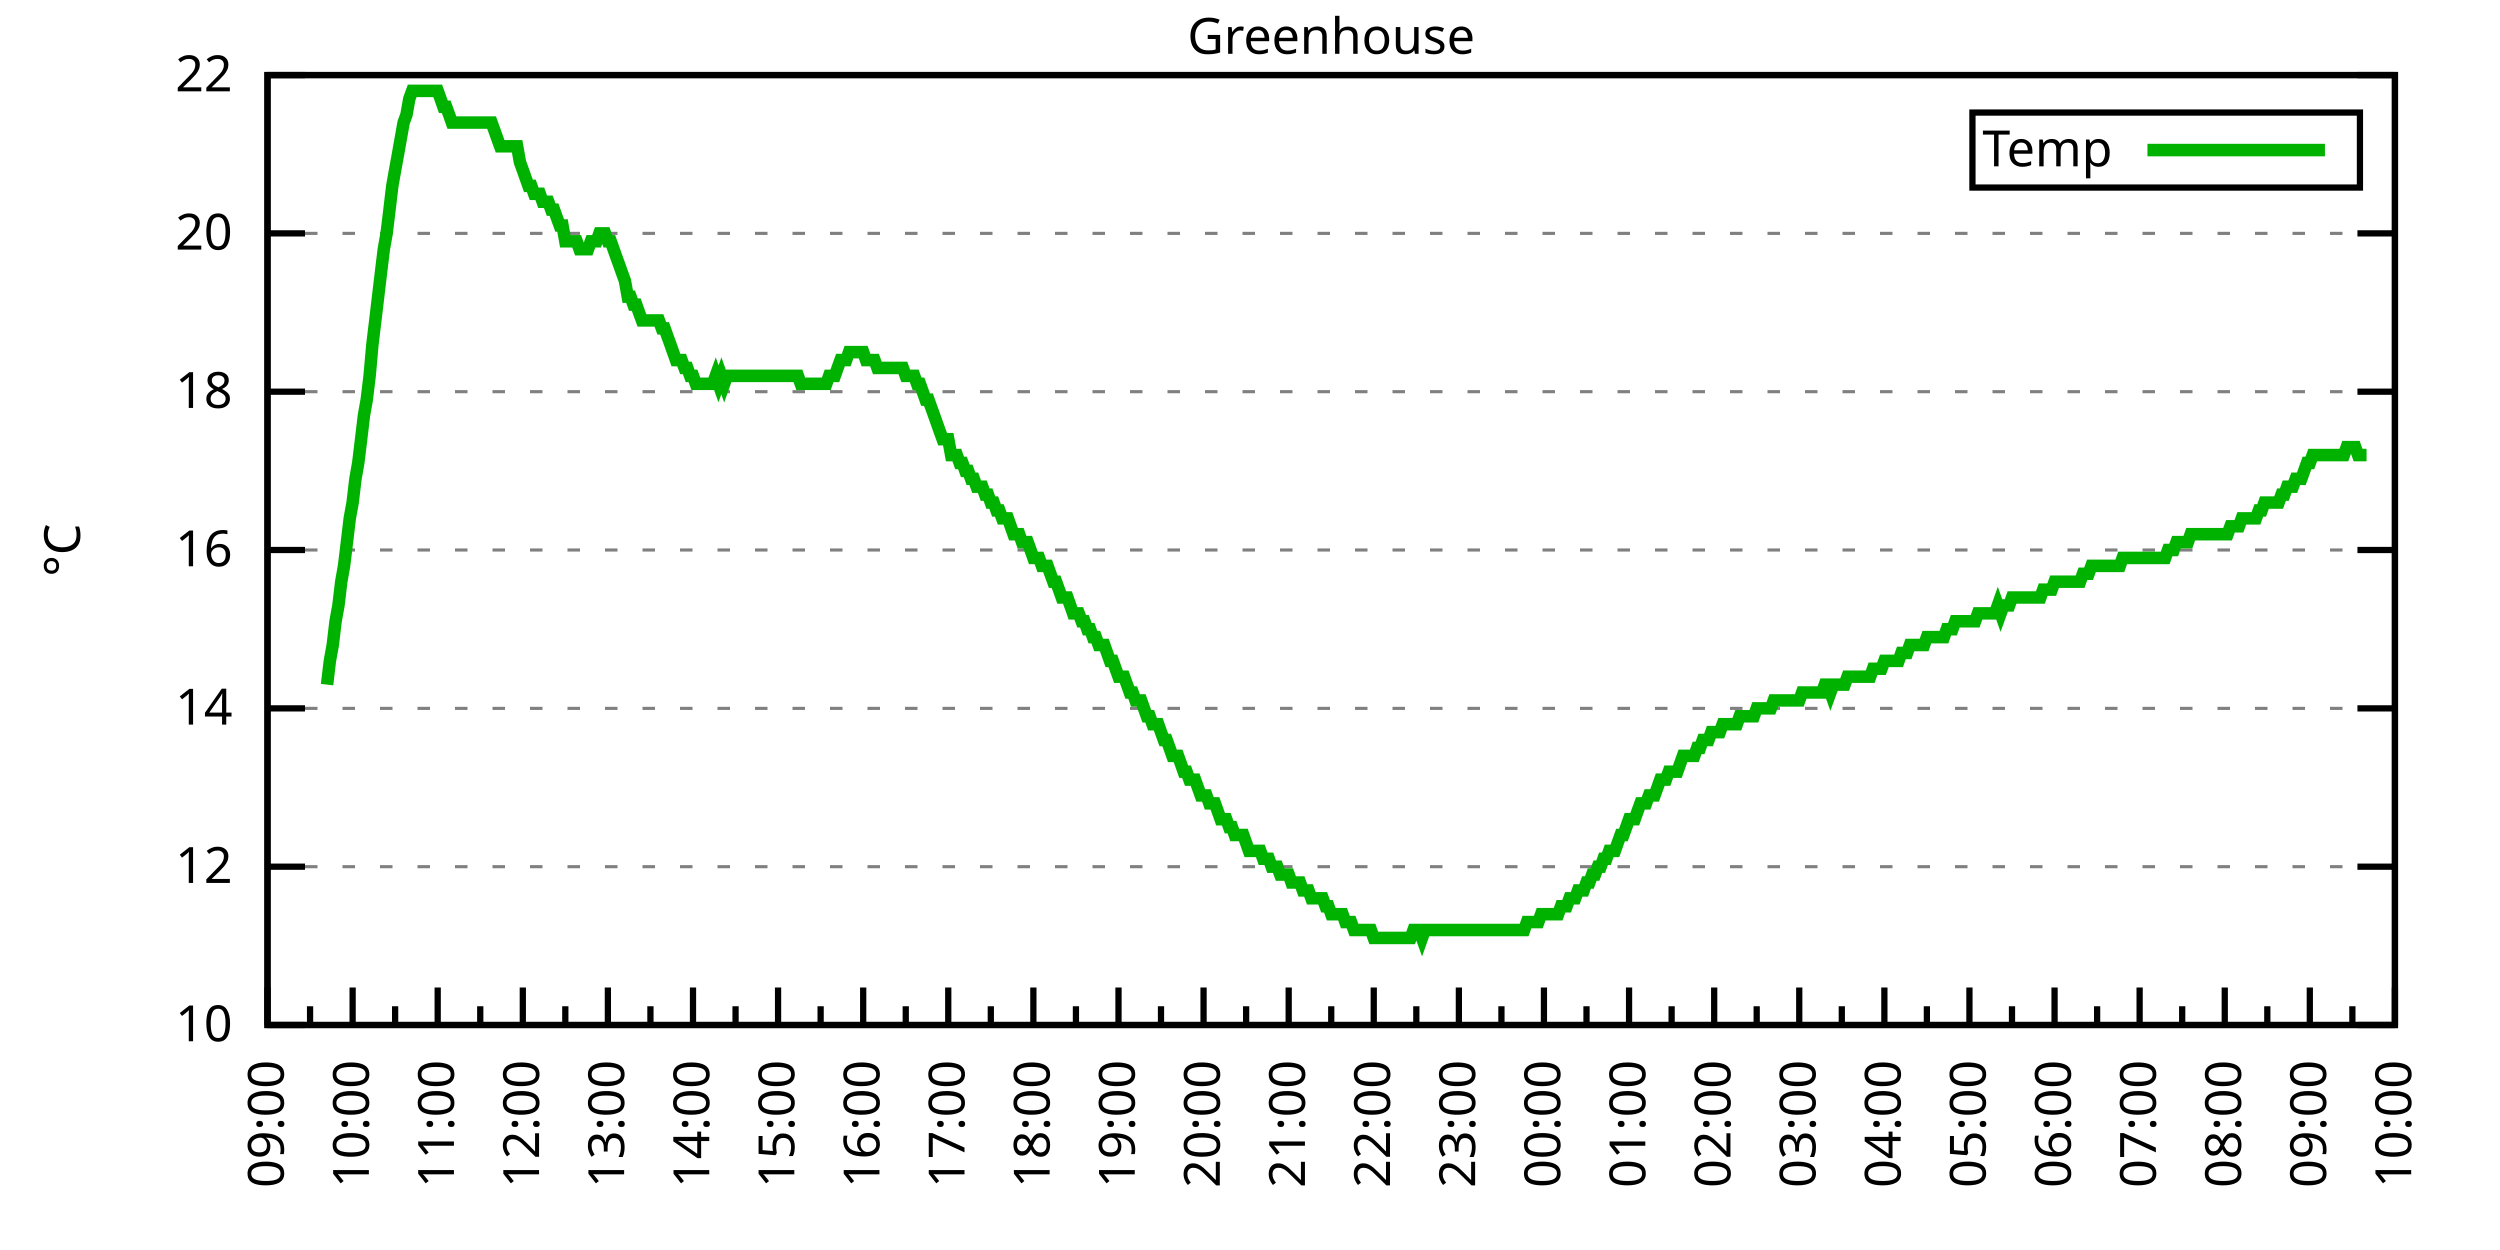
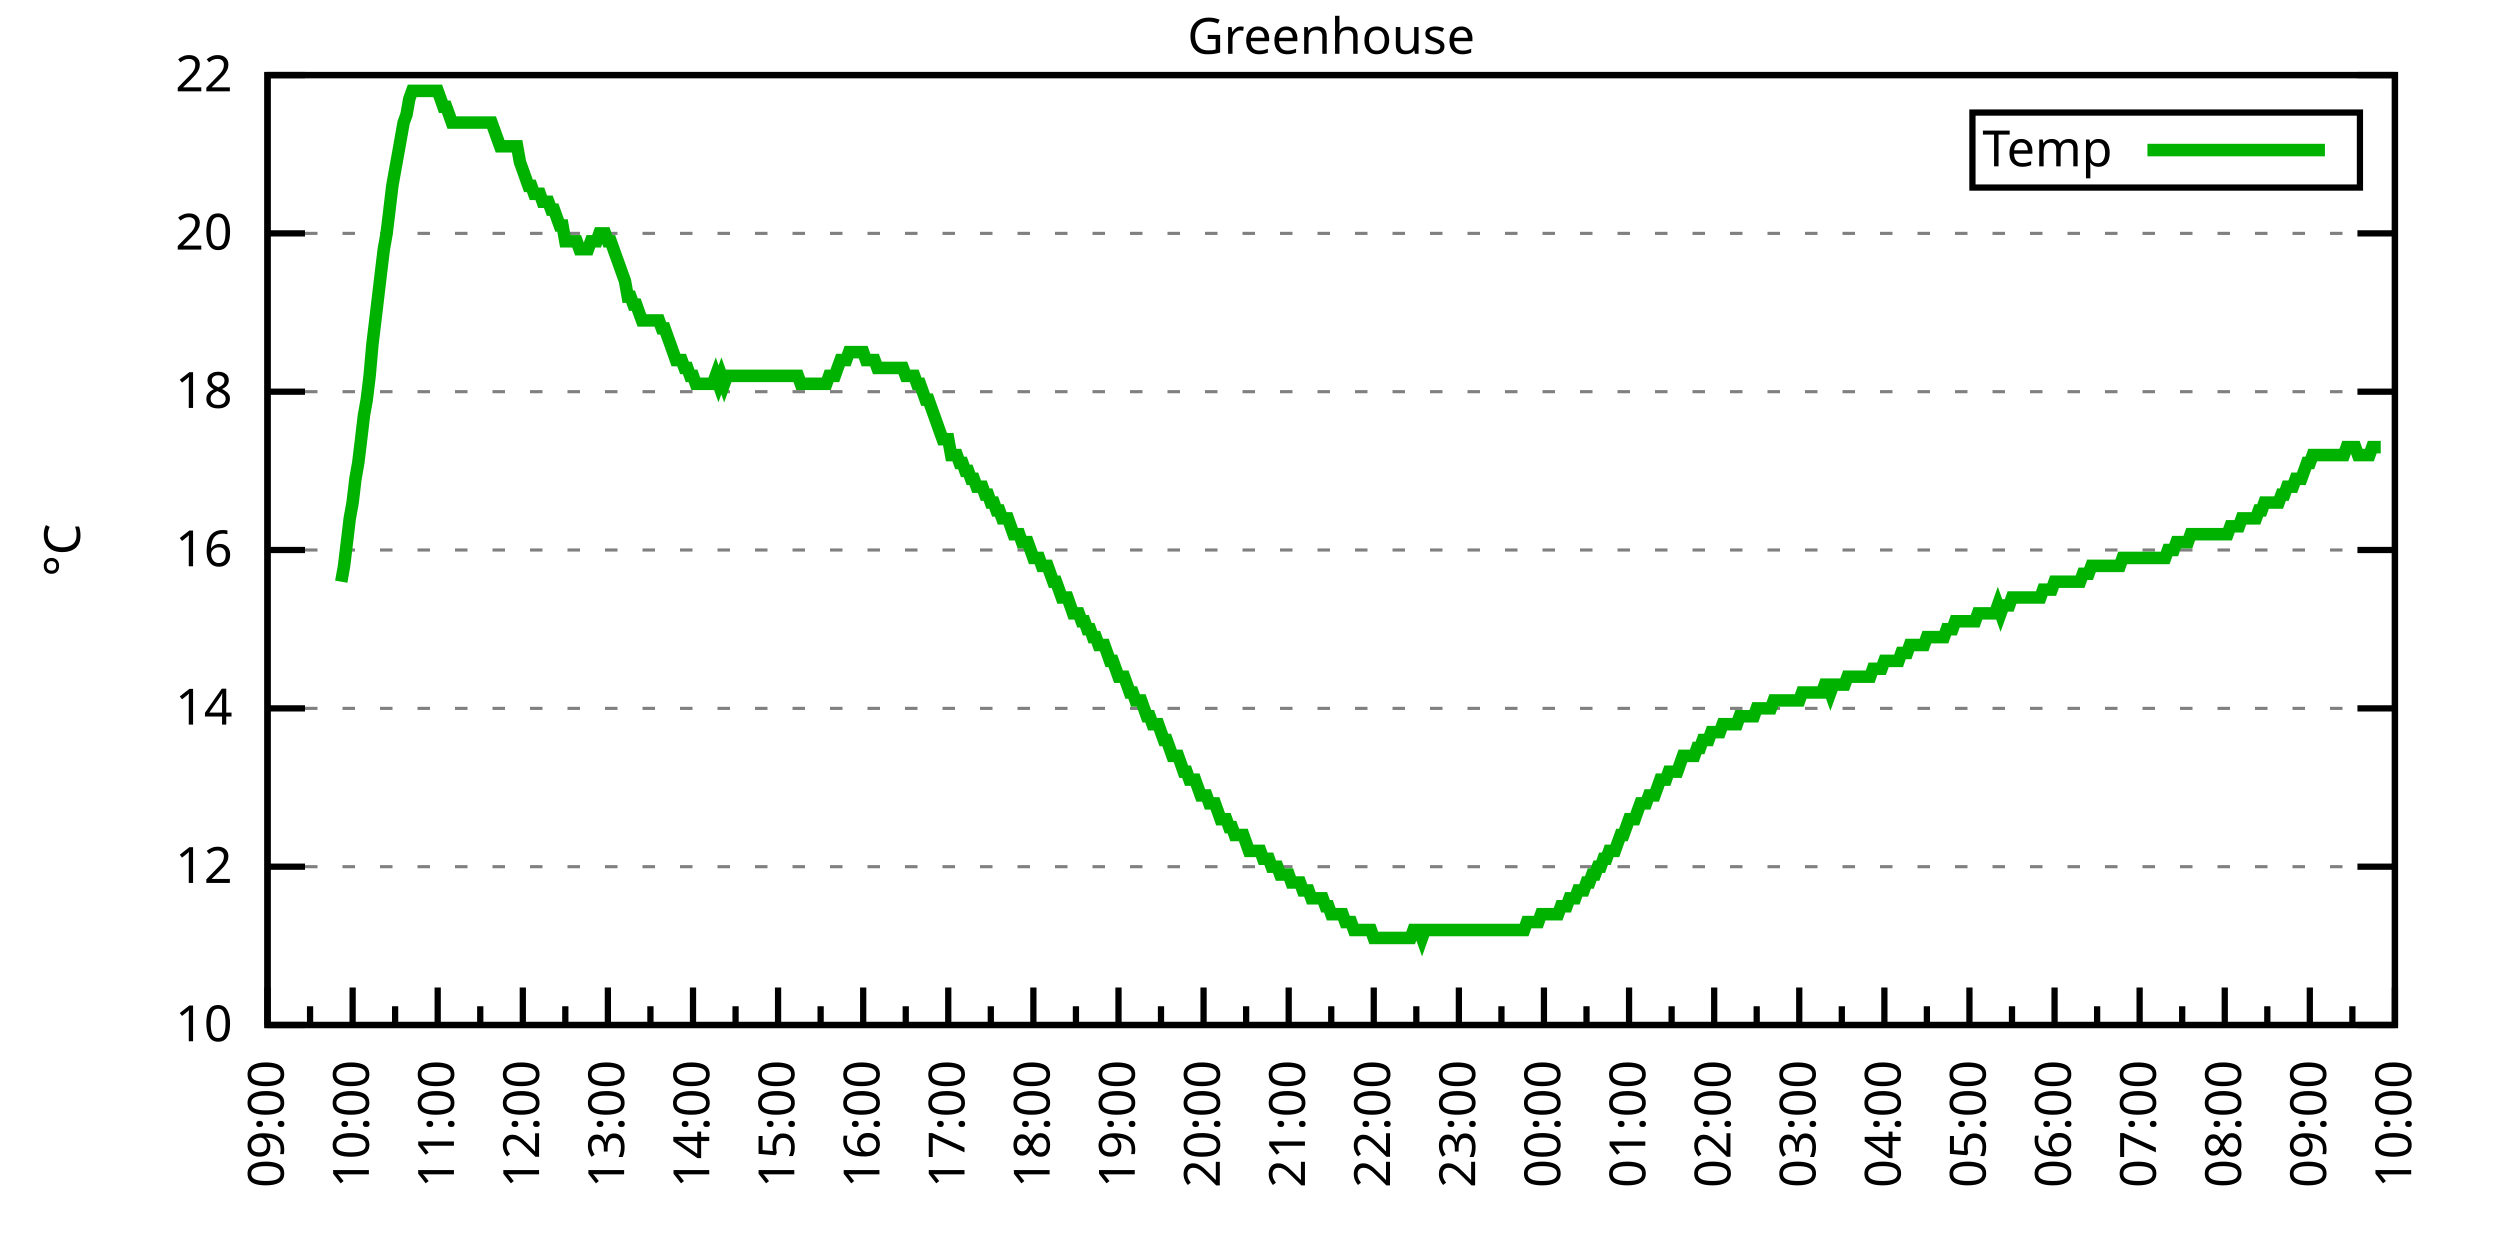
<svg xmlns="http://www.w3.org/2000/svg" xmlns:xlink="http://www.w3.org/1999/xlink" width="400" height="200" viewBox="0 0 400 200">
  <g id="gnuplot_canvas">
    <rect x="0" y="0" width="400" height="200" fill="none" />
    <defs>
      <circle id="gpDot" r="0.5" stroke-width="0.5" stroke="currentColor" />
      <path id="gpPt0" stroke-width="0.333" stroke="currentColor" d="M-1,0 h2 M0,-1 v2" />
      <path id="gpPt1" stroke-width="0.333" stroke="currentColor" d="M-1,-1 L1,1 M1,-1 L-1,1" />
      <path id="gpPt2" stroke-width="0.333" stroke="currentColor" d="M-1,0 L1,0 M0,-1 L0,1 M-1,-1 L1,1 M-1,1 L1,-1" />
      <rect id="gpPt3" stroke-width="0.333" stroke="currentColor" x="-1" y="-1" width="2" height="2" />
      <rect id="gpPt4" stroke-width="0.333" stroke="currentColor" fill="currentColor" x="-1" y="-1" width="2" height="2" />
      <circle id="gpPt5" stroke-width="0.333" stroke="currentColor" cx="0" cy="0" r="1" />
      <use xlink:href="#gpPt5" id="gpPt6" fill="currentColor" stroke="none" />
      <path id="gpPt7" stroke-width="0.333" stroke="currentColor" d="M0,-1.33 L-1.33,0.67 L1.33,0.67 z" />
      <use xlink:href="#gpPt7" id="gpPt8" fill="currentColor" stroke="none" />
      <use xlink:href="#gpPt7" id="gpPt9" stroke="currentColor" transform="rotate(180)" />
      <use xlink:href="#gpPt9" id="gpPt10" fill="currentColor" stroke="none" />
      <use xlink:href="#gpPt3" id="gpPt11" stroke="currentColor" transform="rotate(45)" />
      <use xlink:href="#gpPt11" id="gpPt12" fill="currentColor" stroke="none" />
      <path id="gpPt13" stroke-width="0.333" stroke="currentColor" d="M0,1.330 L1.265,0.411 L0.782,-1.067 L-0.782,-1.076 L-1.265,0.411 z" />
      <use xlink:href="#gpPt13" id="gpPt14" fill="currentColor" stroke="none" />
      <filter id="textbox" filterUnits="objectBoundingBox" x="0" y="0" height="1" width="1">
        <feFlood flood-color="white" flood-opacity="1" result="bgnd" />
        <feComposite in="SourceGraphic" in2="bgnd" operator="atop" />
      </filter>
      <filter id="greybox" filterUnits="objectBoundingBox" x="0" y="0" height="1" width="1">
        <feFlood flood-color="lightgrey" flood-opacity="1" result="grey" />
        <feComposite in="SourceGraphic" in2="grey" operator="atop" />
      </filter>
    </defs>
    <g fill="none" color="white" stroke="currentColor" stroke-width="1.00" stroke-linecap="butt" stroke-linejoin="miter">
</g>
    <g fill="none" color="black" stroke="currentColor" stroke-width="1.00" stroke-linecap="butt" stroke-linejoin="miter">
      <g stroke="none" shape-rendering="crispEdges">
        <polygon fill="rgb(255, 255, 255)" points="42.80,164.00 383.18,164.00 383.18,12.02 42.80,12.02 " />
      </g>
    </g>
    <g fill="none" color="black" stroke="currentColor" stroke-width="1.00" stroke-linecap="butt" stroke-linejoin="miter">
</g>
    <g fill="none" color="black" stroke="black" stroke-width="0.50" stroke-linecap="butt" stroke-linejoin="miter">
</g>
    <g fill="none" color="gray" stroke="currentColor" stroke-width="0.50" stroke-linecap="butt" stroke-linejoin="miter">
      <path stroke="gray" stroke-dasharray="2,4" class="gridline" d="M42.80,164.00 L383.19,164.00  " />
    </g>
    <g fill="none" color="gray" stroke="gray" stroke-width="1.00" stroke-linecap="butt" stroke-linejoin="miter">
</g>
    <g fill="none" color="black" stroke="currentColor" stroke-width="1.00" stroke-linecap="butt" stroke-linejoin="miter">
      <path stroke="black" d="M42.80,164.00 L48.80,164.00 M383.19,164.00 L377.19,164.00  " />
      <g transform="translate(37.20,166.60)" stroke="none" fill="black" font-family="Sans" font-size="8.00" text-anchor="end">
        <text>
          <tspan font-family="Sans"> 10</tspan>
        </text>
      </g>
    </g>
    <g fill="none" color="black" stroke="currentColor" stroke-width="1.00" stroke-linecap="butt" stroke-linejoin="miter">
</g>
    <g fill="none" color="black" stroke="black" stroke-width="0.50" stroke-linecap="butt" stroke-linejoin="miter">
</g>
    <g fill="none" color="gray" stroke="currentColor" stroke-width="0.50" stroke-linecap="butt" stroke-linejoin="miter">
      <path stroke="gray" stroke-dasharray="2,4" class="gridline" d="M42.80,138.67 L383.19,138.67  " />
    </g>
    <g fill="none" color="gray" stroke="gray" stroke-width="1.00" stroke-linecap="butt" stroke-linejoin="miter">
</g>
    <g fill="none" color="black" stroke="currentColor" stroke-width="1.00" stroke-linecap="butt" stroke-linejoin="miter">
      <path stroke="black" d="M42.80,138.67 L48.80,138.67 M383.19,138.67 L377.19,138.67  " />
      <g transform="translate(37.20,141.27)" stroke="none" fill="black" font-family="Sans" font-size="8.00" text-anchor="end">
        <text>
          <tspan font-family="Sans"> 12</tspan>
        </text>
      </g>
    </g>
    <g fill="none" color="black" stroke="currentColor" stroke-width="1.00" stroke-linecap="butt" stroke-linejoin="miter">
</g>
    <g fill="none" color="black" stroke="black" stroke-width="0.50" stroke-linecap="butt" stroke-linejoin="miter">
</g>
    <g fill="none" color="gray" stroke="currentColor" stroke-width="0.50" stroke-linecap="butt" stroke-linejoin="miter">
      <path stroke="gray" stroke-dasharray="2,4" class="gridline" d="M42.80,113.34 L383.19,113.34  " />
    </g>
    <g fill="none" color="gray" stroke="gray" stroke-width="1.00" stroke-linecap="butt" stroke-linejoin="miter">
</g>
    <g fill="none" color="black" stroke="currentColor" stroke-width="1.00" stroke-linecap="butt" stroke-linejoin="miter">
      <path stroke="black" d="M42.80,113.34 L48.80,113.34 M383.19,113.34 L377.19,113.34  " />
      <g transform="translate(37.20,115.94)" stroke="none" fill="black" font-family="Sans" font-size="8.00" text-anchor="end">
        <text>
          <tspan font-family="Sans"> 14</tspan>
        </text>
      </g>
    </g>
    <g fill="none" color="black" stroke="currentColor" stroke-width="1.00" stroke-linecap="butt" stroke-linejoin="miter">
</g>
    <g fill="none" color="black" stroke="black" stroke-width="0.50" stroke-linecap="butt" stroke-linejoin="miter">
</g>
    <g fill="none" color="gray" stroke="currentColor" stroke-width="0.50" stroke-linecap="butt" stroke-linejoin="miter">
      <path stroke="gray" stroke-dasharray="2,4" class="gridline" d="M42.80,88.00 L383.19,88.00  " />
    </g>
    <g fill="none" color="gray" stroke="gray" stroke-width="1.00" stroke-linecap="butt" stroke-linejoin="miter">
</g>
    <g fill="none" color="black" stroke="currentColor" stroke-width="1.00" stroke-linecap="butt" stroke-linejoin="miter">
      <path stroke="black" d="M42.80,88.00 L48.80,88.00 M383.19,88.00 L377.19,88.00  " />
      <g transform="translate(37.20,90.60)" stroke="none" fill="black" font-family="Sans" font-size="8.00" text-anchor="end">
        <text>
          <tspan font-family="Sans"> 16</tspan>
        </text>
      </g>
    </g>
    <g fill="none" color="black" stroke="currentColor" stroke-width="1.00" stroke-linecap="butt" stroke-linejoin="miter">
</g>
    <g fill="none" color="black" stroke="black" stroke-width="0.50" stroke-linecap="butt" stroke-linejoin="miter">
</g>
    <g fill="none" color="gray" stroke="currentColor" stroke-width="0.50" stroke-linecap="butt" stroke-linejoin="miter">
      <path stroke="gray" stroke-dasharray="2,4" class="gridline" d="M42.80,62.67 L383.19,62.67  " />
    </g>
    <g fill="none" color="gray" stroke="gray" stroke-width="1.00" stroke-linecap="butt" stroke-linejoin="miter">
</g>
    <g fill="none" color="black" stroke="currentColor" stroke-width="1.00" stroke-linecap="butt" stroke-linejoin="miter">
      <path stroke="black" d="M42.80,62.67 L48.80,62.67 M383.19,62.67 L377.19,62.67  " />
      <g transform="translate(37.20,65.27)" stroke="none" fill="black" font-family="Sans" font-size="8.00" text-anchor="end">
        <text>
          <tspan font-family="Sans"> 18</tspan>
        </text>
      </g>
    </g>
    <g fill="none" color="black" stroke="currentColor" stroke-width="1.00" stroke-linecap="butt" stroke-linejoin="miter">
</g>
    <g fill="none" color="black" stroke="black" stroke-width="0.50" stroke-linecap="butt" stroke-linejoin="miter">
</g>
    <g fill="none" color="gray" stroke="currentColor" stroke-width="0.50" stroke-linecap="butt" stroke-linejoin="miter">
      <path stroke="gray" stroke-dasharray="2,4" class="gridline" d="M42.80,37.34 L383.19,37.34  " />
    </g>
    <g fill="none" color="gray" stroke="gray" stroke-width="1.00" stroke-linecap="butt" stroke-linejoin="miter">
</g>
    <g fill="none" color="black" stroke="currentColor" stroke-width="1.00" stroke-linecap="butt" stroke-linejoin="miter">
      <path stroke="black" d="M42.80,37.34 L48.80,37.34 M383.19,37.34 L377.19,37.34  " />
      <g transform="translate(37.20,39.94)" stroke="none" fill="black" font-family="Sans" font-size="8.00" text-anchor="end">
        <text>
          <tspan font-family="Sans"> 20</tspan>
        </text>
      </g>
    </g>
    <g fill="none" color="black" stroke="currentColor" stroke-width="1.00" stroke-linecap="butt" stroke-linejoin="miter">
</g>
    <g fill="none" color="black" stroke="black" stroke-width="0.50" stroke-linecap="butt" stroke-linejoin="miter">
</g>
    <g fill="none" color="gray" stroke="currentColor" stroke-width="0.50" stroke-linecap="butt" stroke-linejoin="miter">
      <path stroke="gray" stroke-dasharray="2,4" class="gridline" d="M42.80,12.01 L383.19,12.01  " />
    </g>
    <g fill="none" color="gray" stroke="gray" stroke-width="1.00" stroke-linecap="butt" stroke-linejoin="miter">
</g>
    <g fill="none" color="black" stroke="currentColor" stroke-width="1.00" stroke-linecap="butt" stroke-linejoin="miter">
      <path stroke="black" d="M42.80,12.01 L48.80,12.01 M383.19,12.01 L377.19,12.01  " />
      <g transform="translate(37.20,14.61)" stroke="none" fill="black" font-family="Sans" font-size="8.00" text-anchor="end">
        <text>
          <tspan font-family="Sans"> 22</tspan>
        </text>
      </g>
    </g>
    <g fill="none" color="black" stroke="currentColor" stroke-width="1.00" stroke-linecap="butt" stroke-linejoin="miter">
      <path stroke="black" d="M42.80,164.00 L42.80,158.00  " />
      <g transform="translate(45.40,169.60) rotate(270)" stroke="none" fill="black" font-family="Sans" font-size="8.00" text-anchor="end">
        <text>
          <tspan font-family="Sans">09:00</tspan>
        </text>
      </g>
    </g>
    <g fill="none" color="black" stroke="currentColor" stroke-width="1.00" stroke-linecap="butt" stroke-linejoin="miter">
      <path stroke="black" d="M49.61,164.00 L49.61,161.00 M56.42,164.00 L56.42,158.00  " />
      <g transform="translate(59.02,169.60) rotate(270)" stroke="none" fill="black" font-family="Sans" font-size="8.00" text-anchor="end">
        <text>
          <tspan font-family="Sans">10:00</tspan>
        </text>
      </g>
    </g>
    <g fill="none" color="black" stroke="currentColor" stroke-width="1.00" stroke-linecap="butt" stroke-linejoin="miter">
      <path stroke="black" d="M63.22,164.00 L63.22,161.00 M70.03,164.00 L70.03,158.00  " />
      <g transform="translate(72.63,169.60) rotate(270)" stroke="none" fill="black" font-family="Sans" font-size="8.00" text-anchor="end">
        <text>
          <tspan font-family="Sans">11:00</tspan>
        </text>
      </g>
    </g>
    <g fill="none" color="black" stroke="currentColor" stroke-width="1.00" stroke-linecap="butt" stroke-linejoin="miter">
      <path stroke="black" d="M76.84,164.00 L76.84,161.00 M83.65,164.00 L83.65,158.00  " />
      <g transform="translate(86.25,169.60) rotate(270)" stroke="none" fill="black" font-family="Sans" font-size="8.00" text-anchor="end">
        <text>
          <tspan font-family="Sans">12:00</tspan>
        </text>
      </g>
    </g>
    <g fill="none" color="black" stroke="currentColor" stroke-width="1.00" stroke-linecap="butt" stroke-linejoin="miter">
      <path stroke="black" d="M90.45,164.00 L90.45,161.00 M97.26,164.00 L97.26,158.00  " />
      <g transform="translate(99.86,169.60) rotate(270)" stroke="none" fill="black" font-family="Sans" font-size="8.00" text-anchor="end">
        <text>
          <tspan font-family="Sans">13:00</tspan>
        </text>
      </g>
    </g>
    <g fill="none" color="black" stroke="currentColor" stroke-width="1.00" stroke-linecap="butt" stroke-linejoin="miter">
      <path stroke="black" d="M104.07,164.00 L104.07,161.00 M110.88,164.00 L110.88,158.00  " />
      <g transform="translate(113.48,169.60) rotate(270)" stroke="none" fill="black" font-family="Sans" font-size="8.00" text-anchor="end">
        <text>
          <tspan font-family="Sans">14:00</tspan>
        </text>
      </g>
    </g>
    <g fill="none" color="black" stroke="currentColor" stroke-width="1.00" stroke-linecap="butt" stroke-linejoin="miter">
      <path stroke="black" d="M117.69,164.00 L117.69,161.00 M124.49,164.00 L124.49,158.00  " />
      <g transform="translate(127.09,169.60) rotate(270)" stroke="none" fill="black" font-family="Sans" font-size="8.00" text-anchor="end">
        <text>
          <tspan font-family="Sans">15:00</tspan>
        </text>
      </g>
    </g>
    <g fill="none" color="black" stroke="currentColor" stroke-width="1.00" stroke-linecap="butt" stroke-linejoin="miter">
      <path stroke="black" d="M131.30,164.00 L131.30,161.00 M138.11,164.00 L138.11,158.00  " />
      <g transform="translate(140.71,169.60) rotate(270)" stroke="none" fill="black" font-family="Sans" font-size="8.00" text-anchor="end">
        <text>
          <tspan font-family="Sans">16:00</tspan>
        </text>
      </g>
    </g>
    <g fill="none" color="black" stroke="currentColor" stroke-width="1.00" stroke-linecap="butt" stroke-linejoin="miter">
      <path stroke="black" d="M144.92,164.00 L144.92,161.00 M151.72,164.00 L151.72,158.00  " />
      <g transform="translate(154.32,169.60) rotate(270)" stroke="none" fill="black" font-family="Sans" font-size="8.00" text-anchor="end">
        <text>
          <tspan font-family="Sans">17:00</tspan>
        </text>
      </g>
    </g>
    <g fill="none" color="black" stroke="currentColor" stroke-width="1.00" stroke-linecap="butt" stroke-linejoin="miter">
      <path stroke="black" d="M158.53,164.00 L158.53,161.00 M165.34,164.00 L165.34,158.00  " />
      <g transform="translate(167.94,169.60) rotate(270)" stroke="none" fill="black" font-family="Sans" font-size="8.00" text-anchor="end">
        <text>
          <tspan font-family="Sans">18:00</tspan>
        </text>
      </g>
    </g>
    <g fill="none" color="black" stroke="currentColor" stroke-width="1.00" stroke-linecap="butt" stroke-linejoin="miter">
      <path stroke="black" d="M172.15,164.00 L172.15,161.00 M178.96,164.00 L178.96,158.00  " />
      <g transform="translate(181.56,169.60) rotate(270)" stroke="none" fill="black" font-family="Sans" font-size="8.00" text-anchor="end">
        <text>
          <tspan font-family="Sans">19:00</tspan>
        </text>
      </g>
    </g>
    <g fill="none" color="black" stroke="currentColor" stroke-width="1.00" stroke-linecap="butt" stroke-linejoin="miter">
      <path stroke="black" d="M185.76,164.00 L185.76,161.00 M192.57,164.00 L192.57,158.00  " />
      <g transform="translate(195.17,169.60) rotate(270)" stroke="none" fill="black" font-family="Sans" font-size="8.00" text-anchor="end">
        <text>
          <tspan font-family="Sans">20:00</tspan>
        </text>
      </g>
    </g>
    <g fill="none" color="black" stroke="currentColor" stroke-width="1.00" stroke-linecap="butt" stroke-linejoin="miter">
      <path stroke="black" d="M199.38,164.00 L199.38,161.00 M206.19,164.00 L206.19,158.00  " />
      <g transform="translate(208.79,169.60) rotate(270)" stroke="none" fill="black" font-family="Sans" font-size="8.00" text-anchor="end">
        <text>
          <tspan font-family="Sans">21:00</tspan>
        </text>
      </g>
    </g>
    <g fill="none" color="black" stroke="currentColor" stroke-width="1.00" stroke-linecap="butt" stroke-linejoin="miter">
      <path stroke="black" d="M213.00,164.00 L213.00,161.00 M219.80,164.00 L219.80,158.00  " />
      <g transform="translate(222.40,169.60) rotate(270)" stroke="none" fill="black" font-family="Sans" font-size="8.00" text-anchor="end">
        <text>
          <tspan font-family="Sans">22:00</tspan>
        </text>
      </g>
    </g>
    <g fill="none" color="black" stroke="currentColor" stroke-width="1.00" stroke-linecap="butt" stroke-linejoin="miter">
      <path stroke="black" d="M226.61,164.00 L226.61,161.00 M233.42,164.00 L233.42,158.00  " />
      <g transform="translate(236.02,169.60) rotate(270)" stroke="none" fill="black" font-family="Sans" font-size="8.00" text-anchor="end">
        <text>
          <tspan font-family="Sans">23:00</tspan>
        </text>
      </g>
    </g>
    <g fill="none" color="black" stroke="currentColor" stroke-width="1.00" stroke-linecap="butt" stroke-linejoin="miter">
      <path stroke="black" d="M240.23,164.00 L240.23,161.00 M247.03,164.00 L247.03,158.00  " />
      <g transform="translate(249.63,169.60) rotate(270)" stroke="none" fill="black" font-family="Sans" font-size="8.00" text-anchor="end">
        <text>
          <tspan font-family="Sans">00:00</tspan>
        </text>
      </g>
    </g>
    <g fill="none" color="black" stroke="currentColor" stroke-width="1.00" stroke-linecap="butt" stroke-linejoin="miter">
      <path stroke="black" d="M253.84,164.00 L253.84,161.00 M260.65,164.00 L260.65,158.00  " />
      <g transform="translate(263.25,169.60) rotate(270)" stroke="none" fill="black" font-family="Sans" font-size="8.00" text-anchor="end">
        <text>
          <tspan font-family="Sans">01:00</tspan>
        </text>
      </g>
    </g>
    <g fill="none" color="black" stroke="currentColor" stroke-width="1.00" stroke-linecap="butt" stroke-linejoin="miter">
      <path stroke="black" d="M267.46,164.00 L267.46,161.00 M274.27,164.00 L274.27,158.00  " />
      <g transform="translate(276.87,169.60) rotate(270)" stroke="none" fill="black" font-family="Sans" font-size="8.00" text-anchor="end">
        <text>
          <tspan font-family="Sans">02:00</tspan>
        </text>
      </g>
    </g>
    <g fill="none" color="black" stroke="currentColor" stroke-width="1.00" stroke-linecap="butt" stroke-linejoin="miter">
      <path stroke="black" d="M281.07,164.00 L281.07,161.00 M287.88,164.00 L287.88,158.00  " />
      <g transform="translate(290.48,169.60) rotate(270)" stroke="none" fill="black" font-family="Sans" font-size="8.00" text-anchor="end">
        <text>
          <tspan font-family="Sans">03:00</tspan>
        </text>
      </g>
    </g>
    <g fill="none" color="black" stroke="currentColor" stroke-width="1.00" stroke-linecap="butt" stroke-linejoin="miter">
      <path stroke="black" d="M294.69,164.00 L294.69,161.00 M301.50,164.00 L301.50,158.00  " />
      <g transform="translate(304.10,169.60) rotate(270)" stroke="none" fill="black" font-family="Sans" font-size="8.00" text-anchor="end">
        <text>
          <tspan font-family="Sans">04:00</tspan>
        </text>
      </g>
    </g>
    <g fill="none" color="black" stroke="currentColor" stroke-width="1.00" stroke-linecap="butt" stroke-linejoin="miter">
      <path stroke="black" d="M308.30,164.00 L308.30,161.00 M315.11,164.00 L315.11,158.00  " />
      <g transform="translate(317.71,169.60) rotate(270)" stroke="none" fill="black" font-family="Sans" font-size="8.00" text-anchor="end">
        <text>
          <tspan font-family="Sans">05:00</tspan>
        </text>
      </g>
    </g>
    <g fill="none" color="black" stroke="currentColor" stroke-width="1.00" stroke-linecap="butt" stroke-linejoin="miter">
      <path stroke="black" d="M321.92,164.00 L321.92,161.00 M328.73,164.00 L328.73,158.00  " />
      <g transform="translate(331.33,169.60) rotate(270)" stroke="none" fill="black" font-family="Sans" font-size="8.00" text-anchor="end">
        <text>
          <tspan font-family="Sans">06:00</tspan>
        </text>
      </g>
    </g>
    <g fill="none" color="black" stroke="currentColor" stroke-width="1.00" stroke-linecap="butt" stroke-linejoin="miter">
      <path stroke="black" d="M335.54,164.00 L335.54,161.00 M342.34,164.00 L342.34,158.00  " />
      <g transform="translate(344.94,169.60) rotate(270)" stroke="none" fill="black" font-family="Sans" font-size="8.00" text-anchor="end">
        <text>
          <tspan font-family="Sans">07:00</tspan>
        </text>
      </g>
    </g>
    <g fill="none" color="black" stroke="currentColor" stroke-width="1.00" stroke-linecap="butt" stroke-linejoin="miter">
      <path stroke="black" d="M349.15,164.00 L349.15,161.00 M355.96,164.00 L355.96,158.00  " />
      <g transform="translate(358.56,169.60) rotate(270)" stroke="none" fill="black" font-family="Sans" font-size="8.00" text-anchor="end">
        <text>
          <tspan font-family="Sans">08:00</tspan>
        </text>
      </g>
    </g>
    <g fill="none" color="black" stroke="currentColor" stroke-width="1.00" stroke-linecap="butt" stroke-linejoin="miter">
      <path stroke="black" d="M362.77,164.00 L362.77,161.00 M369.57,164.00 L369.57,158.00  " />
      <g transform="translate(372.17,169.60) rotate(270)" stroke="none" fill="black" font-family="Sans" font-size="8.00" text-anchor="end">
        <text>
          <tspan font-family="Sans">09:00</tspan>
        </text>
      </g>
    </g>
    <g fill="none" color="black" stroke="currentColor" stroke-width="1.00" stroke-linecap="butt" stroke-linejoin="miter">
      <path stroke="black" d="M376.38,164.00 L376.38,161.00 M383.19,164.00 L383.19,158.00  " />
      <g transform="translate(385.79,169.60) rotate(270)" stroke="none" fill="black" font-family="Sans" font-size="8.00" text-anchor="end">
        <text>
          <tspan font-family="Sans">10:00</tspan>
        </text>
      </g>
    </g>
    <g fill="none" color="black" stroke="currentColor" stroke-width="1.00" stroke-linecap="butt" stroke-linejoin="miter">
</g>
    <g fill="none" color="black" stroke="currentColor" stroke-width="1.00" stroke-linecap="butt" stroke-linejoin="miter">
      <path stroke="black" d="M42.80,12.01 L42.80,164.00 L383.19,164.00 L383.19,12.01 L42.80,12.01 Z  " />
    </g>
    <g fill="none" color="black" stroke="currentColor" stroke-width="1.00" stroke-linecap="butt" stroke-linejoin="miter">
      <g transform="translate(12.80,88.01) rotate(270)" stroke="none" fill="black" font-family="Sans" font-size="8.00" text-anchor="middle">
        <text>
          <tspan font-family="Sans">°C</tspan>
        </text>
      </g>
    </g>
    <g fill="none" color="black" stroke="currentColor" stroke-width="1.00" stroke-linecap="butt" stroke-linejoin="miter">
</g>
    <g fill="none" color="black" stroke="currentColor" stroke-width="1.00" stroke-linecap="butt" stroke-linejoin="miter">
      <path stroke="black" d="M315.59,30.01 L315.59,18.01 L377.59,18.01 L377.59,30.01 L315.59,30.01 Z  " />
    </g>
    <g id="Greenhouse_plot_1">
      <g fill="none" color="white" stroke="black" stroke-width="2.00" stroke-linecap="butt" stroke-linejoin="miter">
</g>
      <g fill="none" color="black" stroke="currentColor" stroke-width="2.00" stroke-linecap="butt" stroke-linejoin="miter">
        <g transform="translate(337.99,26.61)" stroke="none" fill="black" font-family="Sans" font-size="8.00" text-anchor="end">
          <text>
            <tspan font-family="Sans">Temp</tspan>
          </text>
        </g>
      </g>
      <g fill="none" color="black" stroke="currentColor" stroke-width="2.00" stroke-linecap="butt" stroke-linejoin="miter">
-         <path stroke="rgb(  0, 178,   0)" d="M343.59,24.01 L371.99,24.01 M52.33,109.54 L52.78,105.74 L53.24,103.20 L53.69,99.40 L54.15,96.87 L54.60,93.07   L55.05,90.54 L55.51,86.74 L55.96,82.94 L56.42,80.41 L56.87,76.61 L57.32,74.07 L57.78,70.27 L58.23,66.47   L58.68,63.94 L59.14,60.14 L59.59,55.07 L60.05,51.27 L60.50,47.47 L60.95,43.67 L61.41,39.87 L61.86,37.34   L62.32,33.54 L62.77,29.74 L63.22,27.21 L63.68,24.68 L64.13,22.14 L64.58,19.61 L65.04,18.34 L65.49,15.81   L65.95,14.54 L66.40,14.54 L66.85,14.54 L67.31,14.54 L67.76,14.54 L68.22,14.54 L68.67,14.54 L69.12,14.54   L69.58,14.54 L70.03,14.54 L70.49,15.81 L70.94,17.08 L71.39,17.08 L71.85,18.34 L72.30,19.61 L72.75,19.61   L73.21,19.61 L73.66,19.61 L74.12,19.61 L74.57,19.61 L75.02,19.61 L75.48,19.61 L75.93,19.61 L76.39,19.61   L76.84,19.61 L77.29,19.61 L77.75,19.61 L78.20,19.61 L78.65,19.61 L79.11,20.88 L79.56,22.14 L80.02,23.41   L80.47,23.41 L80.92,23.41 L81.38,23.41 L81.83,23.41 L82.29,23.41 L82.74,23.41 L83.19,25.94 L83.65,27.21   L84.10,28.48 L84.55,29.74 L85.01,29.74 L85.46,31.01 L85.92,31.01 L86.37,31.01 L86.82,32.28 L87.28,32.28   L87.73,32.28 L88.19,33.54 L88.64,33.54 L89.09,34.81 L89.55,36.08 L90.00,36.08 L90.45,38.61 L90.91,38.61   L91.36,38.61 L91.82,38.61 L92.27,38.61 L92.72,39.87 L93.18,39.87 L93.63,39.87 L94.09,39.87 L94.54,38.61   L94.99,38.61 L95.45,38.61 L95.90,37.34 L96.35,37.34 L96.81,37.34 L97.26,38.61 L97.72,38.61 L98.17,39.87   L98.62,41.14 L99.08,42.41 L99.53,43.67 L99.99,44.94 L100.44,47.47 L100.89,47.47 L101.35,48.74 L101.80,48.74   L102.25,50.01 L102.71,51.27 L103.16,51.27 L103.62,51.27 L104.07,51.27 L104.52,51.27 L104.98,51.27 L105.43,51.27   L105.89,52.54 L106.34,52.54 L106.79,53.81 L107.25,55.07 L107.70,56.34 L108.15,57.61 L108.61,57.61 L109.06,57.61   L109.52,58.87 L109.97,58.87 L110.42,60.14 L110.88,60.14 L111.33,61.41 L111.79,61.41 L112.24,61.41 L112.69,61.41   L113.15,61.41 L113.60,61.41 L114.05,61.41 L114.51,60.14 L114.96,61.41 L115.42,60.14 L115.87,61.41 L116.32,60.14   L116.78,60.14 L117.23,60.14 L117.69,60.14 L118.14,60.14 L118.59,60.14 L119.05,60.14 L119.50,60.14 L119.96,60.14   L120.41,60.14 L120.86,60.14 L121.32,60.14 L121.77,60.14 L122.22,60.14 L122.68,60.14 L123.13,60.14 L123.59,60.14   L124.04,60.14 L124.49,60.14 L124.95,60.14 L125.40,60.14 L125.86,60.14 L126.31,60.14 L126.76,60.14 L127.22,60.14   L127.67,60.14 L128.12,61.41 L128.58,61.41 L129.03,61.41 L129.49,61.41 L129.94,61.41 L130.39,61.41 L130.85,61.41   L131.30,61.41 L131.76,61.41 L132.21,61.41 L132.66,60.14 L133.12,60.14 L133.57,60.14 L134.02,58.87 L134.48,57.61   L134.93,57.61 L135.39,57.61 L135.84,56.34 L136.29,56.34 L136.75,56.34 L137.20,56.34 L137.66,56.34 L138.11,56.34   L138.56,57.61 L139.02,57.61 L139.47,57.61 L139.92,57.61 L140.38,58.87 L140.83,58.87 L141.29,58.87 L141.74,58.87   L142.19,58.87 L142.65,58.87 L143.10,58.87 L143.56,58.87 L144.01,58.87 L144.46,58.87 L144.92,60.14 L145.37,60.14   L145.82,60.14 L146.28,60.14 L146.73,61.41 L147.19,61.41 L147.64,62.67 L148.09,63.94 L148.55,63.94 L149.00,65.21   L149.46,66.47 L149.91,67.74 L150.36,69.01 L150.82,70.27 L151.27,70.27 L151.72,70.27 L152.18,72.81 L152.63,72.81   L153.09,72.81 L153.54,74.07 L153.99,74.07 L154.45,75.34 L154.90,75.34 L155.36,76.61 L155.81,76.61 L156.26,77.87   L156.72,77.87 L157.17,77.87 L157.62,79.14 L158.08,79.14 L158.53,80.41 L158.99,80.41 L159.44,81.67 L159.89,81.67   L160.35,82.94 L160.80,82.94 L161.26,82.94 L161.71,84.21 L162.16,85.47 L162.62,85.47 L163.07,85.47 L163.52,86.74   L163.98,86.74 L164.43,86.74 L164.89,88.00 L165.34,89.27 L165.79,89.27 L166.25,89.27 L166.70,90.54 L167.16,90.54   L167.61,90.54 L168.06,91.80 L168.52,93.07 L168.97,93.07 L169.43,94.34 L169.88,95.60 L170.33,95.60 L170.79,95.60   L171.24,96.87 L171.69,98.14 L172.15,98.14 L172.60,98.14 L173.06,99.40 L173.51,99.40 L173.96,100.67 L174.42,100.67   L174.87,101.94 L175.33,101.94 L175.78,103.20 L176.23,103.20 L176.69,103.20 L177.14,104.47 L177.59,105.74 L178.05,105.74   L178.50,107.00 L178.96,108.27 L179.41,108.27 L179.86,108.27 L180.32,109.54 L180.77,110.80 L181.23,110.80 L181.68,112.07   L182.13,112.07 L182.59,112.07 L183.04,113.34 L183.49,114.60 L183.95,114.60 L184.40,115.87 L184.86,115.87 L185.31,115.87   L185.76,117.14 L186.22,118.40 L186.67,118.40 L187.13,119.67 L187.58,120.94 L188.03,120.94 L188.49,120.94 L188.94,122.20   L189.39,123.47 L189.85,123.47 L190.30,124.74 L190.76,124.74 L191.21,124.74 L191.66,126.00 L192.12,127.27 L192.57,127.27   L193.03,127.27 L193.48,128.54 L193.93,128.54 L194.39,128.54 L194.84,129.80 L195.29,131.07 L195.75,131.07 L196.20,131.07   L196.66,132.34 L197.11,132.34 L197.56,133.60 L198.02,133.60 L198.47,133.60 L198.93,133.60 L199.38,134.87 L199.83,136.14   L200.29,136.14 L200.74,136.14 L201.19,136.14 L201.65,136.14 L202.10,137.40 L202.56,137.40 L203.01,137.40 L203.46,138.67   L203.92,138.67 L204.37,138.67 L204.83,139.93 L205.28,139.93 L205.73,139.93 L206.19,139.93 L206.64,141.20 L207.09,141.20   L207.55,141.20 L208.00,141.20 L208.46,142.47 L208.91,142.47 L209.36,142.47 L209.82,143.73 L210.27,143.73 L210.73,143.73   L211.18,143.73 L211.63,143.73 L212.09,145.00 L212.54,145.00 L213.00,146.27 L213.45,146.27 L213.90,146.27 L214.36,146.27   L214.81,146.27 L215.26,147.53 L215.72,147.53 L216.17,147.53 L216.63,148.80 L217.08,148.80 L217.53,148.80 L217.99,148.80   L218.44,148.80 L218.90,148.80 L219.35,148.80 L219.80,150.07 L220.26,150.07 L220.71,150.07 L221.16,150.07 L221.62,150.07   L222.07,150.07 L222.53,150.07 L222.98,150.07 L223.43,150.07 L223.89,150.07 L224.34,150.07 L224.80,150.07 L225.25,150.07   L225.70,150.07 L226.16,148.80 L226.61,148.80 L227.06,148.80 L227.52,150.07 L227.97,148.80 L228.43,148.80 L228.88,148.80   L229.33,148.80 L229.79,148.80 L230.24,148.80 L230.70,148.80 L231.15,148.80 L231.60,148.80 L232.06,148.80 L232.51,148.80   L232.96,148.80 L233.42,148.80 L233.87,148.80 L234.33,148.80 L234.78,148.80 L235.23,148.80 L235.69,148.80 L236.14,148.80   L236.60,148.80 L237.05,148.80 L237.50,148.80 L237.96,148.80 L238.41,148.80 L238.86,148.80 L239.32,148.80 L239.77,148.80   L240.23,148.80 L240.68,148.80 L241.13,148.80 L241.59,148.80 L242.04,148.80 L242.50,148.80 L242.95,148.80 L243.40,148.80   L243.86,148.80 L244.31,147.53 L244.76,147.53 L245.22,147.53 L245.67,147.53 L246.13,147.53 L246.58,146.27 L247.03,146.27   L247.49,146.27 L247.94,146.27 L248.40,146.27 L248.85,146.27 L249.30,146.27 L249.76,145.00 L250.21,145.00 L250.66,145.00   L251.12,143.73 L251.57,143.73 L252.03,143.73 L252.48,142.47 L252.93,142.47 L253.39,142.47 L253.84,141.20 L254.30,141.20   L254.75,139.93 L255.20,139.93 L255.66,138.67 L256.11,138.67 L256.56,137.40 L257.02,137.40 L257.47,136.14 L257.93,136.14   L258.38,136.14 L258.83,134.87 L259.29,133.60 L259.74,133.60 L260.20,132.34 L260.65,131.07 L261.10,131.07 L261.56,131.07   L262.01,129.80 L262.47,128.54 L262.92,128.54 L263.37,128.54 L263.83,127.27 L264.28,127.27 L264.73,127.27 L265.19,126.00   L265.64,124.74 L266.10,124.74 L266.55,124.74 L267.00,123.47 L267.46,123.47 L267.91,123.47 L268.37,123.47 L268.82,122.20   L269.27,120.94 L269.73,120.94 L270.18,120.94 L270.63,120.94 L271.09,120.94 L271.54,119.67 L272.00,119.67 L272.45,118.40   L272.90,118.40 L273.36,118.40 L273.81,117.14 L274.27,117.14 L274.72,117.14 L275.17,117.14 L275.63,115.87 L276.08,115.87   L276.53,115.87 L276.99,115.87 L277.44,115.87 L277.90,115.87 L278.35,114.60 L278.80,114.60 L279.26,114.60 L279.71,114.60   L280.17,114.60 L280.62,114.60 L281.07,113.34 L281.53,113.34 L281.98,113.34 L282.43,113.34 L282.89,113.34 L283.34,113.34   L283.80,112.07 L284.25,112.07 L284.70,112.07 L285.16,112.07 L285.61,112.07 L286.07,112.07 L286.52,112.07 L286.97,112.07   L287.43,112.07 L287.88,112.07 L288.33,110.80 L288.79,110.80 L289.24,110.80 L289.70,110.80 L290.15,110.80 L290.60,110.80   L291.06,110.80 L291.51,110.80 L291.97,109.54 L292.42,109.54 L292.87,110.80 L293.33,109.54 L293.78,109.54 L294.23,109.54   L294.69,109.54 L295.14,109.54 L295.60,108.27 L296.05,108.27 L296.50,108.27 L296.96,108.27 L297.41,108.27 L297.87,108.27   L298.32,108.27 L298.77,108.27 L299.23,108.27 L299.68,107.00 L300.13,107.00 L300.59,107.00 L301.04,107.00 L301.50,105.74   L301.95,105.74 L302.40,105.74 L302.86,105.74 L303.31,105.74 L303.77,105.74 L304.22,104.47 L304.67,104.47 L305.13,104.47   L305.58,103.20 L306.03,103.20 L306.49,103.20 L306.94,103.20 L307.40,103.20 L307.85,103.20 L308.30,101.94 L308.76,101.94   L309.21,101.94 L309.67,101.94 L310.12,101.94 L310.57,101.94 L311.03,101.94 L311.48,100.67 L311.94,100.67 L312.39,100.67   L312.84,99.40 L313.30,99.40 L313.75,99.40 L314.20,99.40 L314.66,99.40 L315.11,99.40 L315.57,99.40 L316.02,99.40   L316.47,98.14 L316.93,98.14 L317.38,98.14 L317.84,98.14 L318.29,98.14 L318.74,98.14 L319.20,98.14 L319.65,96.87   L320.10,98.14 L320.56,96.87 L321.01,96.87 L321.47,96.87 L321.92,95.60 L322.37,95.60 L322.83,95.60 L323.28,95.60   L323.74,95.60 L324.19,95.60 L324.64,95.60 L325.10,95.60 L325.55,95.60 L326.00,95.60 L326.46,95.60 L326.91,94.34   L327.37,94.34 L327.82,94.34 L328.27,94.34 L328.73,93.07 L329.18,93.07 L329.64,93.07 L330.09,93.07 L330.54,93.07   L331.00,93.07 L331.45,93.07 L331.90,93.07 L332.36,93.07 L332.81,93.07 L333.27,91.80 L333.72,91.80 L334.17,91.80   L334.63,90.54 L335.08,90.54 L335.54,90.54 L335.99,90.54 L336.44,90.54 L336.90,90.54 L337.35,90.54 L337.80,90.54   L338.26,90.54 L338.71,90.54 L339.17,90.54 L339.62,89.27 L340.07,89.27 L340.53,89.27 L340.98,89.27 L341.44,89.27   L341.89,89.27 L342.34,89.27 L342.80,89.27 L343.25,89.27 L343.70,89.27 L344.16,89.27 L344.61,89.27 L345.07,89.27   L345.52,89.27 L345.97,89.27 L346.43,89.27 L346.88,88.00 L347.34,88.00 L347.79,88.00 L348.24,86.74 L348.70,86.74   L349.15,86.74 L349.60,86.74 L350.06,86.74 L350.51,85.47 L350.97,85.47 L351.42,85.47 L351.87,85.47 L352.33,85.47   L352.78,85.47 L353.24,85.47 L353.69,85.47 L354.14,85.47 L354.60,85.47 L355.05,85.47 L355.50,85.47 L355.96,85.47   L356.41,85.47 L356.87,84.21 L357.32,84.21 L357.77,84.21 L358.23,84.21 L358.68,82.94 L359.14,82.94 L359.59,82.94   L360.04,82.94 L360.50,82.94 L360.95,82.94 L361.41,81.67 L361.86,81.67 L362.31,80.41 L362.77,80.41 L363.22,80.41   L363.67,80.41 L364.13,80.41 L364.58,80.41 L365.04,79.14 L365.49,79.14 L365.94,77.87 L366.40,77.87 L366.85,77.87   L367.31,76.61 L367.76,76.61 L368.21,76.61 L368.67,75.34 L369.12,74.07 L369.57,74.07 L370.03,72.81 L370.48,72.81   L370.94,72.81 L371.39,72.81 L371.84,72.81 L372.30,72.81 L372.75,72.81 L373.21,72.81 L373.66,72.81 L374.11,72.81   L374.57,72.81 L375.02,72.81 L375.47,71.54 L375.93,71.54 L376.38,71.54 L376.84,71.54 L377.29,72.81 L377.74,72.81   L378.20,72.81 L378.65,72.81  " />
+         <path stroke="rgb(  0, 178,   0)" d="M343.59,24.01 L371.99,24.01 M54.60,93.07 L55.05,90.54 L55.51,86.74 L55.96,82.94 L56.42,80.41 L56.87,76.61   L57.32,74.07 L57.78,70.27 L58.23,66.47 L58.68,63.94 L59.14,60.14 L59.59,55.07 L60.05,51.27 L60.50,47.47   L60.95,43.67 L61.41,39.87 L61.86,37.34 L62.32,33.54 L62.77,29.74 L63.22,27.21 L63.68,24.68 L64.13,22.14   L64.58,19.61 L65.04,18.34 L65.49,15.81 L65.95,14.54 L66.40,14.54 L66.85,14.54 L67.31,14.54 L67.76,14.54   L68.22,14.54 L68.67,14.54 L69.12,14.54 L69.58,14.54 L70.03,14.54 L70.49,15.81 L70.94,17.08 L71.39,17.08   L71.85,18.34 L72.30,19.61 L72.75,19.61 L73.21,19.61 L73.66,19.61 L74.12,19.61 L74.57,19.61 L75.02,19.61   L75.48,19.61 L75.93,19.61 L76.39,19.61 L76.84,19.61 L77.29,19.61 L77.75,19.61 L78.20,19.61 L78.65,19.61   L79.11,20.88 L79.56,22.14 L80.02,23.41 L80.47,23.41 L80.92,23.41 L81.38,23.41 L81.83,23.41 L82.29,23.41   L82.74,23.41 L83.19,25.94 L83.65,27.21 L84.10,28.48 L84.55,29.74 L85.01,29.74 L85.46,31.01 L85.92,31.01   L86.37,31.01 L86.82,32.28 L87.28,32.28 L87.73,32.28 L88.19,33.54 L88.64,33.54 L89.09,34.81 L89.55,36.08   L90.00,36.08 L90.45,38.61 L90.91,38.61 L91.36,38.61 L91.82,38.61 L92.27,38.61 L92.72,39.87 L93.18,39.87   L93.63,39.87 L94.09,39.87 L94.54,38.61 L94.99,38.61 L95.45,38.61 L95.90,37.34 L96.35,37.34 L96.81,37.34   L97.26,38.61 L97.72,38.61 L98.17,39.87 L98.62,41.14 L99.08,42.41 L99.53,43.67 L99.99,44.94 L100.44,47.47   L100.89,47.47 L101.35,48.74 L101.80,48.74 L102.25,50.01 L102.71,51.27 L103.16,51.27 L103.62,51.27 L104.07,51.27   L104.52,51.27 L104.98,51.27 L105.43,51.27 L105.89,52.54 L106.34,52.54 L106.79,53.81 L107.25,55.07 L107.70,56.34   L108.15,57.61 L108.61,57.61 L109.06,57.61 L109.52,58.87 L109.97,58.87 L110.42,60.14 L110.88,60.14 L111.33,61.41   L111.79,61.41 L112.24,61.41 L112.69,61.41 L113.15,61.41 L113.60,61.41 L114.05,61.41 L114.51,60.14 L114.96,61.41   L115.42,60.14 L115.87,61.41 L116.32,60.14 L116.78,60.14 L117.23,60.14 L117.69,60.14 L118.14,60.14 L118.59,60.14   L119.05,60.14 L119.50,60.14 L119.96,60.14 L120.41,60.14 L120.86,60.14 L121.32,60.14 L121.77,60.14 L122.22,60.14   L122.68,60.14 L123.13,60.14 L123.59,60.14 L124.04,60.14 L124.49,60.14 L124.95,60.14 L125.40,60.14 L125.86,60.14   L126.31,60.14 L126.76,60.14 L127.22,60.14 L127.67,60.14 L128.12,61.41 L128.58,61.41 L129.03,61.41 L129.49,61.41   L129.94,61.41 L130.39,61.41 L130.85,61.41 L131.30,61.41 L131.76,61.41 L132.21,61.41 L132.66,60.14 L133.12,60.14   L133.57,60.14 L134.02,58.87 L134.48,57.61 L134.93,57.61 L135.39,57.61 L135.84,56.34 L136.29,56.34 L136.75,56.34   L137.20,56.34 L137.66,56.34 L138.11,56.34 L138.56,57.61 L139.02,57.61 L139.47,57.61 L139.92,57.61 L140.38,58.87   L140.83,58.87 L141.29,58.87 L141.74,58.87 L142.19,58.87 L142.65,58.87 L143.10,58.87 L143.56,58.87 L144.01,58.87   L144.46,58.87 L144.92,60.14 L145.37,60.14 L145.82,60.14 L146.28,60.14 L146.73,61.41 L147.19,61.41 L147.64,62.67   L148.09,63.94 L148.55,63.94 L149.00,65.21 L149.46,66.47 L149.91,67.74 L150.36,69.01 L150.82,70.27 L151.27,70.27   L151.72,70.27 L152.18,72.81 L152.63,72.81 L153.09,72.81 L153.54,74.07 L153.99,74.07 L154.45,75.34 L154.90,75.34   L155.36,76.61 L155.81,76.61 L156.26,77.87 L156.72,77.87 L157.17,77.87 L157.62,79.14 L158.08,79.14 L158.53,80.41   L158.99,80.41 L159.44,81.67 L159.89,81.67 L160.35,82.94 L160.80,82.94 L161.26,82.94 L161.71,84.21 L162.16,85.47   L162.62,85.47 L163.07,85.47 L163.52,86.74 L163.98,86.74 L164.43,86.74 L164.89,88.00 L165.34,89.27 L165.79,89.27   L166.25,89.27 L166.70,90.54 L167.16,90.54 L167.61,90.54 L168.06,91.80 L168.52,93.07 L168.97,93.07 L169.43,94.34   L169.88,95.60 L170.33,95.60 L170.79,95.60 L171.24,96.87 L171.69,98.14 L172.15,98.14 L172.60,98.14 L173.06,99.40   L173.51,99.40 L173.96,100.67 L174.42,100.67 L174.87,101.94 L175.33,101.94 L175.78,103.20 L176.23,103.20 L176.69,103.20   L177.14,104.47 L177.59,105.74 L178.05,105.74 L178.50,107.00 L178.96,108.27 L179.41,108.27 L179.86,108.27 L180.32,109.54   L180.77,110.80 L181.23,110.80 L181.68,112.07 L182.13,112.07 L182.59,112.07 L183.04,113.34 L183.49,114.60 L183.95,114.60   L184.40,115.87 L184.86,115.87 L185.31,115.87 L185.76,117.14 L186.22,118.40 L186.67,118.40 L187.13,119.67 L187.58,120.94   L188.03,120.94 L188.49,120.94 L188.94,122.20 L189.39,123.47 L189.85,123.47 L190.30,124.74 L190.76,124.74 L191.21,124.74   L191.66,126.00 L192.12,127.27 L192.57,127.27 L193.03,127.27 L193.48,128.54 L193.93,128.54 L194.39,128.54 L194.84,129.80   L195.29,131.07 L195.75,131.07 L196.20,131.07 L196.66,132.34 L197.11,132.34 L197.56,133.60 L198.02,133.60 L198.47,133.60   L198.93,133.60 L199.38,134.87 L199.83,136.14 L200.29,136.14 L200.74,136.14 L201.19,136.14 L201.65,136.14 L202.10,137.40   L202.56,137.40 L203.01,137.40 L203.46,138.67 L203.92,138.67 L204.37,138.67 L204.83,139.93 L205.28,139.93 L205.73,139.93   L206.19,139.93 L206.64,141.20 L207.09,141.20 L207.55,141.20 L208.00,141.20 L208.46,142.47 L208.91,142.47 L209.36,142.47   L209.82,143.73 L210.27,143.73 L210.73,143.73 L211.18,143.73 L211.63,143.73 L212.09,145.00 L212.54,145.00 L213.00,146.27   L213.45,146.27 L213.90,146.27 L214.36,146.27 L214.81,146.27 L215.26,147.53 L215.72,147.53 L216.17,147.53 L216.63,148.80   L217.08,148.80 L217.53,148.80 L217.99,148.80 L218.44,148.80 L218.90,148.80 L219.35,148.80 L219.80,150.07 L220.26,150.07   L220.71,150.07 L221.16,150.07 L221.62,150.07 L222.07,150.07 L222.53,150.07 L222.98,150.07 L223.43,150.07 L223.89,150.07   L224.34,150.07 L224.80,150.07 L225.25,150.07 L225.70,150.07 L226.16,148.80 L226.61,148.80 L227.06,148.80 L227.52,150.07   L227.97,148.80 L228.43,148.80 L228.88,148.80 L229.33,148.80 L229.79,148.80 L230.24,148.80 L230.70,148.80 L231.15,148.80   L231.60,148.80 L232.06,148.80 L232.51,148.80 L232.96,148.80 L233.42,148.80 L233.87,148.80 L234.33,148.80 L234.78,148.80   L235.23,148.80 L235.69,148.80 L236.14,148.80 L236.60,148.80 L237.05,148.80 L237.50,148.80 L237.96,148.80 L238.41,148.80   L238.86,148.80 L239.32,148.80 L239.77,148.80 L240.23,148.80 L240.68,148.80 L241.13,148.80 L241.59,148.80 L242.04,148.80   L242.50,148.80 L242.95,148.80 L243.40,148.80 L243.86,148.80 L244.31,147.53 L244.76,147.53 L245.22,147.53 L245.67,147.53   L246.13,147.53 L246.58,146.27 L247.03,146.27 L247.49,146.27 L247.94,146.27 L248.40,146.27 L248.85,146.27 L249.30,146.27   L249.76,145.00 L250.21,145.00 L250.66,145.00 L251.12,143.73 L251.57,143.73 L252.03,143.73 L252.48,142.47 L252.93,142.47   L253.39,142.47 L253.84,141.20 L254.30,141.20 L254.75,139.93 L255.20,139.93 L255.66,138.67 L256.11,138.67 L256.56,137.40   L257.02,137.40 L257.47,136.14 L257.93,136.14 L258.38,136.14 L258.83,134.87 L259.29,133.60 L259.74,133.60 L260.20,132.34   L260.65,131.07 L261.10,131.07 L261.56,131.07 L262.01,129.80 L262.47,128.54 L262.92,128.54 L263.37,128.54 L263.83,127.27   L264.28,127.27 L264.73,127.27 L265.19,126.00 L265.64,124.74 L266.10,124.74 L266.55,124.74 L267.00,123.47 L267.46,123.47   L267.91,123.47 L268.37,123.47 L268.82,122.20 L269.27,120.94 L269.73,120.94 L270.18,120.94 L270.63,120.94 L271.09,120.94   L271.54,119.67 L272.00,119.67 L272.45,118.40 L272.90,118.40 L273.36,118.40 L273.81,117.14 L274.27,117.14 L274.72,117.14   L275.17,117.14 L275.63,115.87 L276.08,115.87 L276.53,115.87 L276.99,115.87 L277.44,115.87 L277.90,115.87 L278.35,114.60   L278.80,114.60 L279.26,114.60 L279.71,114.60 L280.17,114.60 L280.62,114.60 L281.07,113.34 L281.53,113.34 L281.98,113.34   L282.43,113.34 L282.89,113.34 L283.34,113.34 L283.80,112.07 L284.25,112.07 L284.70,112.07 L285.16,112.07 L285.61,112.07   L286.07,112.07 L286.52,112.07 L286.97,112.07 L287.43,112.07 L287.88,112.07 L288.33,110.80 L288.79,110.80 L289.24,110.80   L289.70,110.80 L290.15,110.80 L290.60,110.80 L291.06,110.80 L291.51,110.80 L291.97,109.54 L292.42,109.54 L292.87,110.80   L293.33,109.54 L293.78,109.54 L294.23,109.54 L294.69,109.54 L295.14,109.54 L295.60,108.27 L296.05,108.27 L296.50,108.27   L296.96,108.27 L297.41,108.27 L297.87,108.27 L298.32,108.27 L298.77,108.27 L299.23,108.27 L299.68,107.00 L300.13,107.00   L300.59,107.00 L301.04,107.00 L301.50,105.74 L301.95,105.74 L302.40,105.74 L302.86,105.74 L303.31,105.74 L303.77,105.74   L304.22,104.47 L304.67,104.47 L305.13,104.47 L305.58,103.20 L306.03,103.20 L306.49,103.20 L306.94,103.20 L307.40,103.20   L307.85,103.20 L308.30,101.94 L308.76,101.94 L309.21,101.94 L309.67,101.94 L310.12,101.94 L310.57,101.94 L311.03,101.94   L311.48,100.67 L311.94,100.67 L312.39,100.67 L312.84,99.40 L313.30,99.40 L313.75,99.40 L314.20,99.40 L314.66,99.40   L315.11,99.40 L315.57,99.40 L316.02,99.40 L316.47,98.14 L316.93,98.14 L317.38,98.14 L317.84,98.14 L318.29,98.14   L318.74,98.14 L319.20,98.14 L319.65,96.87 L320.10,98.14 L320.56,96.87 L321.01,96.87 L321.47,96.87 L321.92,95.60   L322.37,95.60 L322.83,95.60 L323.28,95.60 L323.74,95.60 L324.19,95.60 L324.64,95.60 L325.10,95.60 L325.55,95.60   L326.00,95.60 L326.46,95.60 L326.91,94.34 L327.37,94.34 L327.82,94.34 L328.27,94.34 L328.73,93.07 L329.18,93.07   L329.64,93.07 L330.09,93.07 L330.54,93.07 L331.00,93.07 L331.45,93.07 L331.90,93.07 L332.36,93.07 L332.81,93.07   L333.27,91.80 L333.72,91.80 L334.17,91.80 L334.63,90.54 L335.08,90.54 L335.54,90.54 L335.99,90.54 L336.44,90.54   L336.90,90.54 L337.35,90.54 L337.80,90.54 L338.26,90.54 L338.71,90.54 L339.17,90.54 L339.62,89.27 L340.07,89.27   L340.53,89.27 L340.98,89.27 L341.44,89.27 L341.89,89.27 L342.34,89.27 L342.80,89.27 L343.25,89.27 L343.70,89.27   L344.16,89.27 L344.61,89.27 L345.07,89.27 L345.52,89.27 L345.97,89.27 L346.43,89.27 L346.88,88.00 L347.34,88.00   L347.79,88.00 L348.24,86.74 L348.70,86.74 L349.15,86.74 L349.60,86.74 L350.06,86.74 L350.51,85.47 L350.97,85.47   L351.42,85.47 L351.87,85.47 L352.33,85.47 L352.78,85.47 L353.24,85.47 L353.69,85.47 L354.14,85.47 L354.60,85.47   L355.05,85.47 L355.50,85.47 L355.96,85.47 L356.41,85.47 L356.87,84.21 L357.32,84.21 L357.77,84.21 L358.23,84.21   L358.68,82.94 L359.14,82.94 L359.59,82.94 L360.04,82.94 L360.50,82.94 L360.95,82.94 L361.41,81.67 L361.86,81.67   L362.31,80.41 L362.77,80.41 L363.22,80.41 L363.67,80.41 L364.13,80.41 L364.58,80.41 L365.04,79.14 L365.49,79.14   L365.94,77.87 L366.40,77.87 L366.85,77.87 L367.31,76.61 L367.76,76.61 L368.21,76.61 L368.67,75.34 L369.12,74.07   L369.57,74.07 L370.03,72.81 L370.48,72.81 L370.94,72.81 L371.39,72.81 L371.84,72.81 L372.30,72.81 L372.75,72.81   L373.21,72.81 L373.66,72.81 L374.11,72.81 L374.57,72.81 L375.02,72.81 L375.47,71.54 L375.93,71.54 L376.38,71.54   L376.84,71.54 L377.29,72.81 L377.74,72.81 L378.20,72.81 L378.65,72.81 L379.11,72.81 L379.56,71.54 L380.01,71.54   L380.47,71.54 L380.92,71.54  " />
      </g>
    </g>
    <g fill="none" color="black" stroke="currentColor" stroke-width="2.00" stroke-linecap="butt" stroke-linejoin="miter">
</g>
    <g fill="none" color="black" stroke="black" stroke-width="1.00" stroke-linecap="butt" stroke-linejoin="miter">
</g>
    <g fill="none" color="black" stroke="currentColor" stroke-width="1.00" stroke-linecap="butt" stroke-linejoin="miter">
      <path stroke="black" d="M42.80,12.01 L42.80,164.00 L383.19,164.00 L383.19,12.01 L42.80,12.01 Z  " />
    </g>
    <g fill="none" color="black" stroke="currentColor" stroke-width="1.00" stroke-linecap="butt" stroke-linejoin="miter">
      <g transform="translate(212.99,8.61)" stroke="none" fill="black" font-family="Sans" font-size="8.00" text-anchor="middle">
        <text>
          <tspan font-family="Sans">Greenhouse</tspan>
        </text>
      </g>
    </g>
    <g fill="none" color="black" stroke="currentColor" stroke-width="1.00" stroke-linecap="butt" stroke-linejoin="miter">
</g>
  </g>
</svg>
